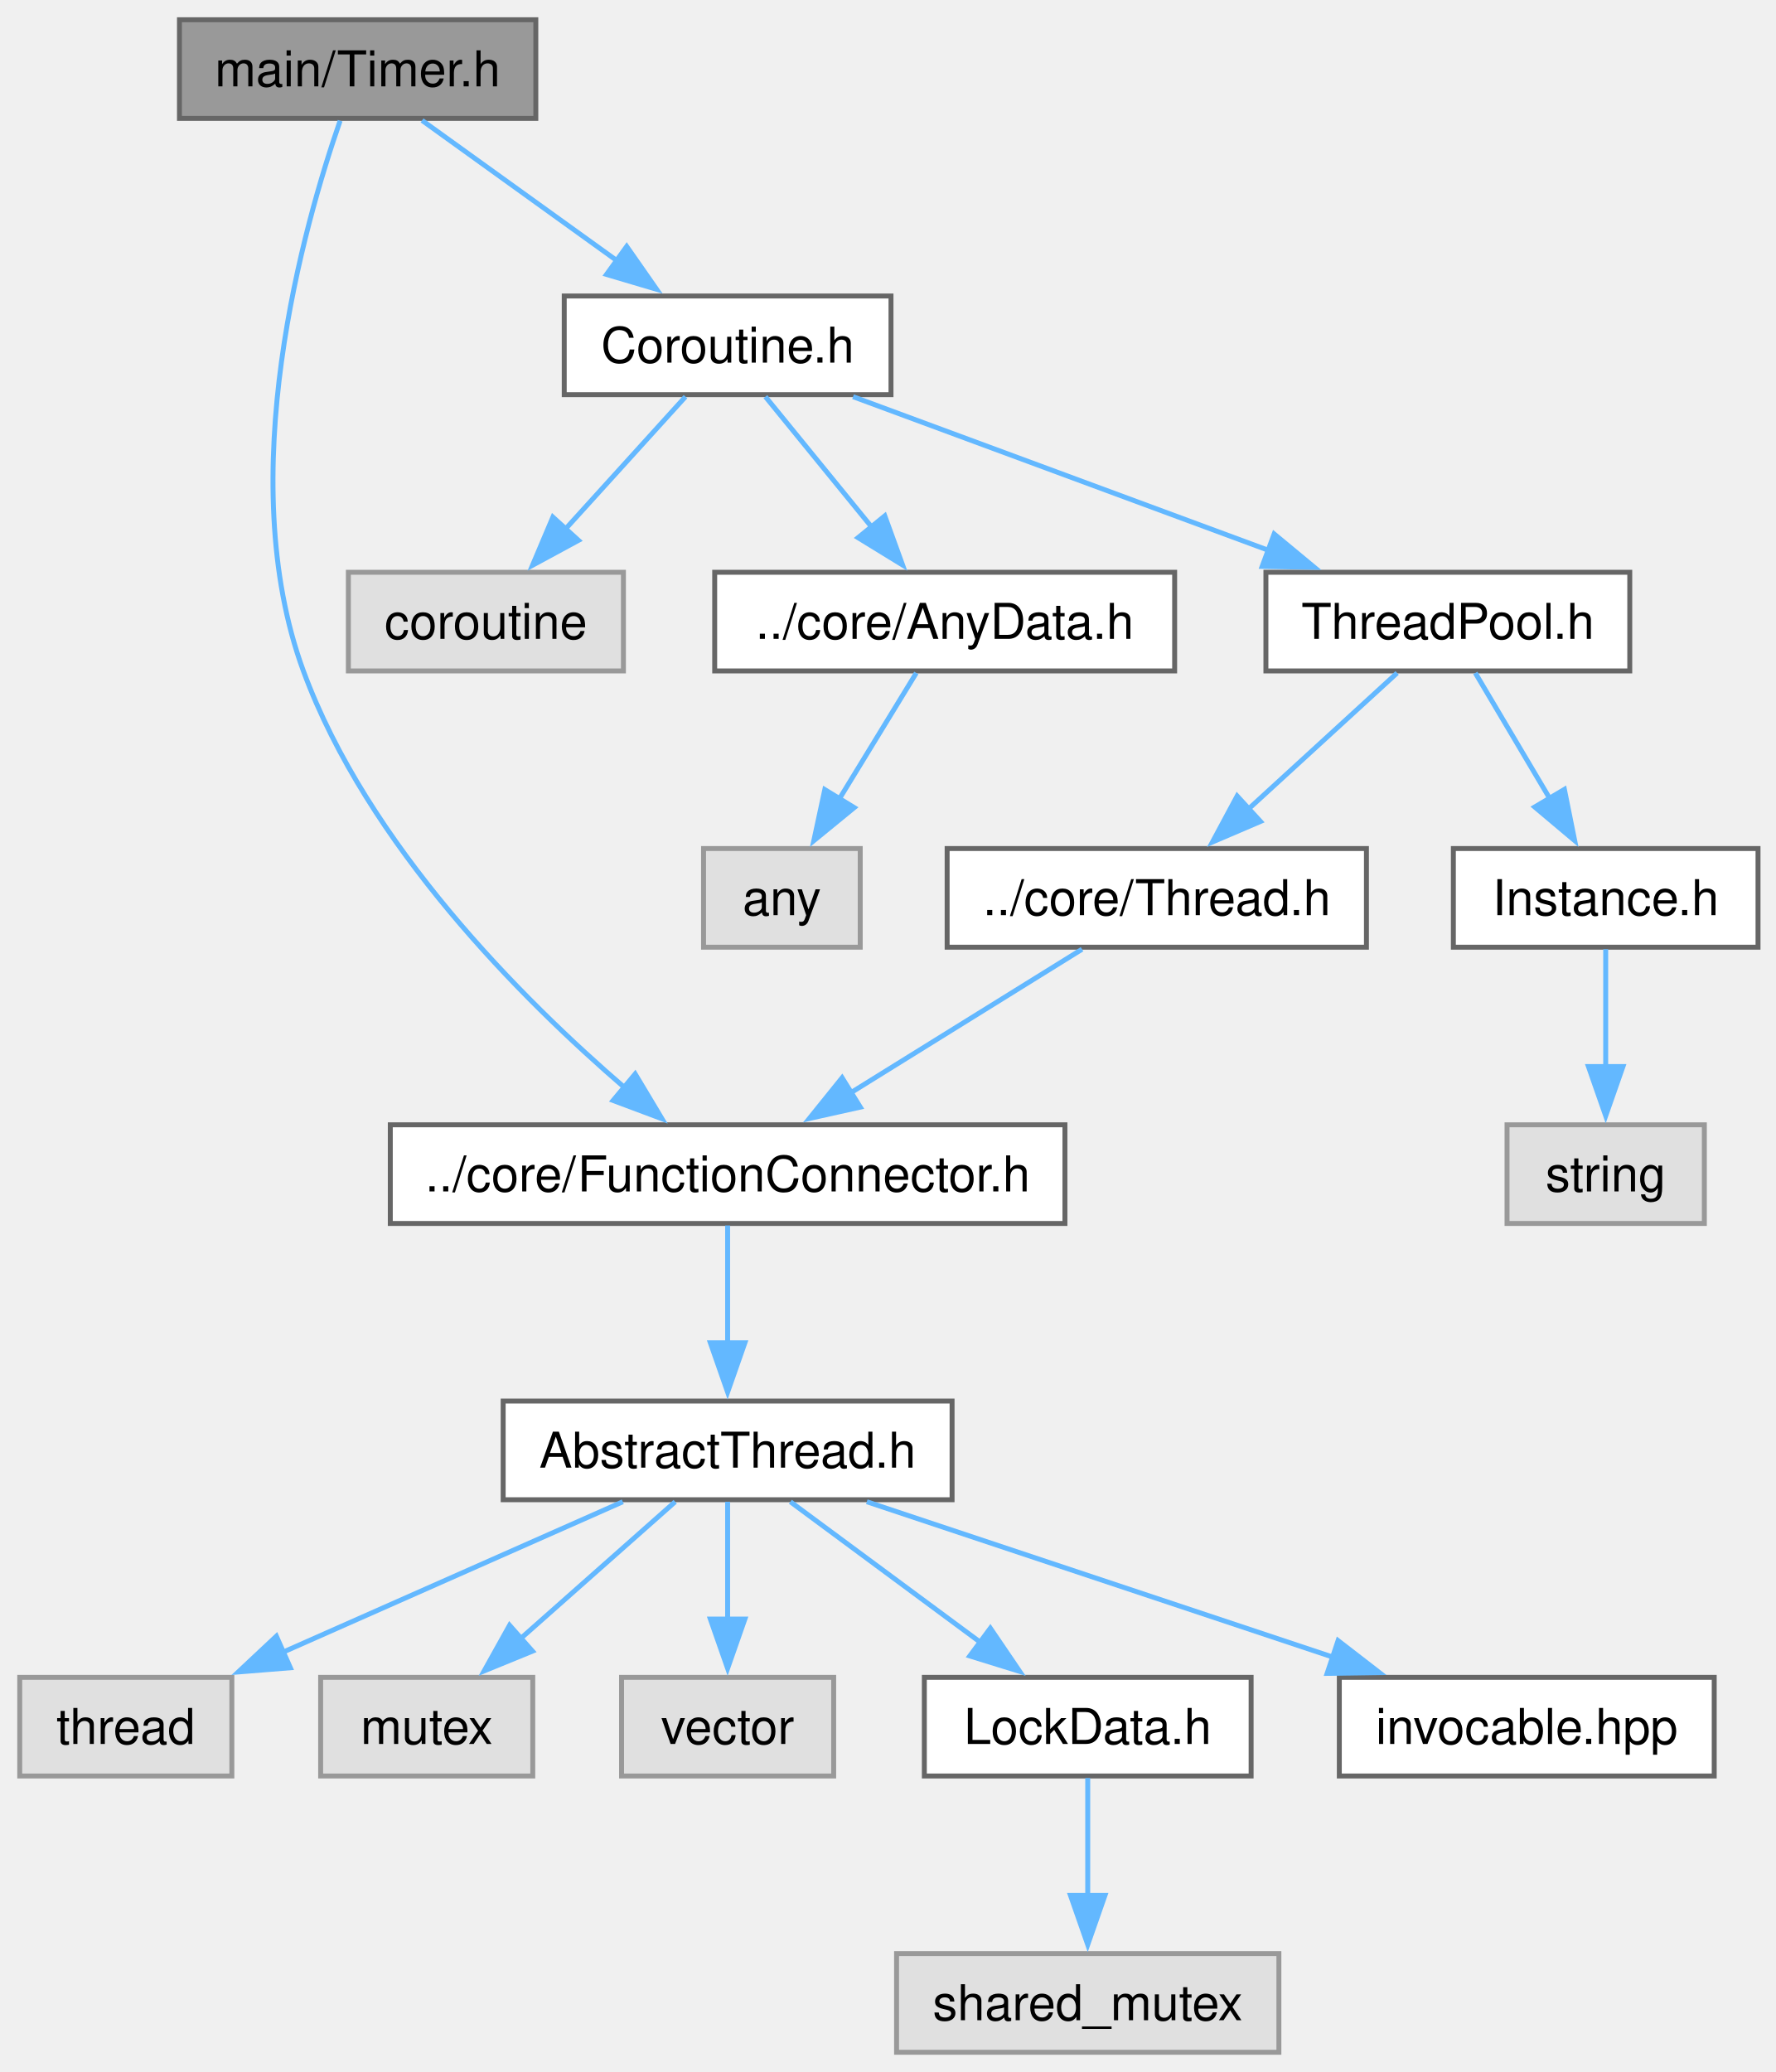
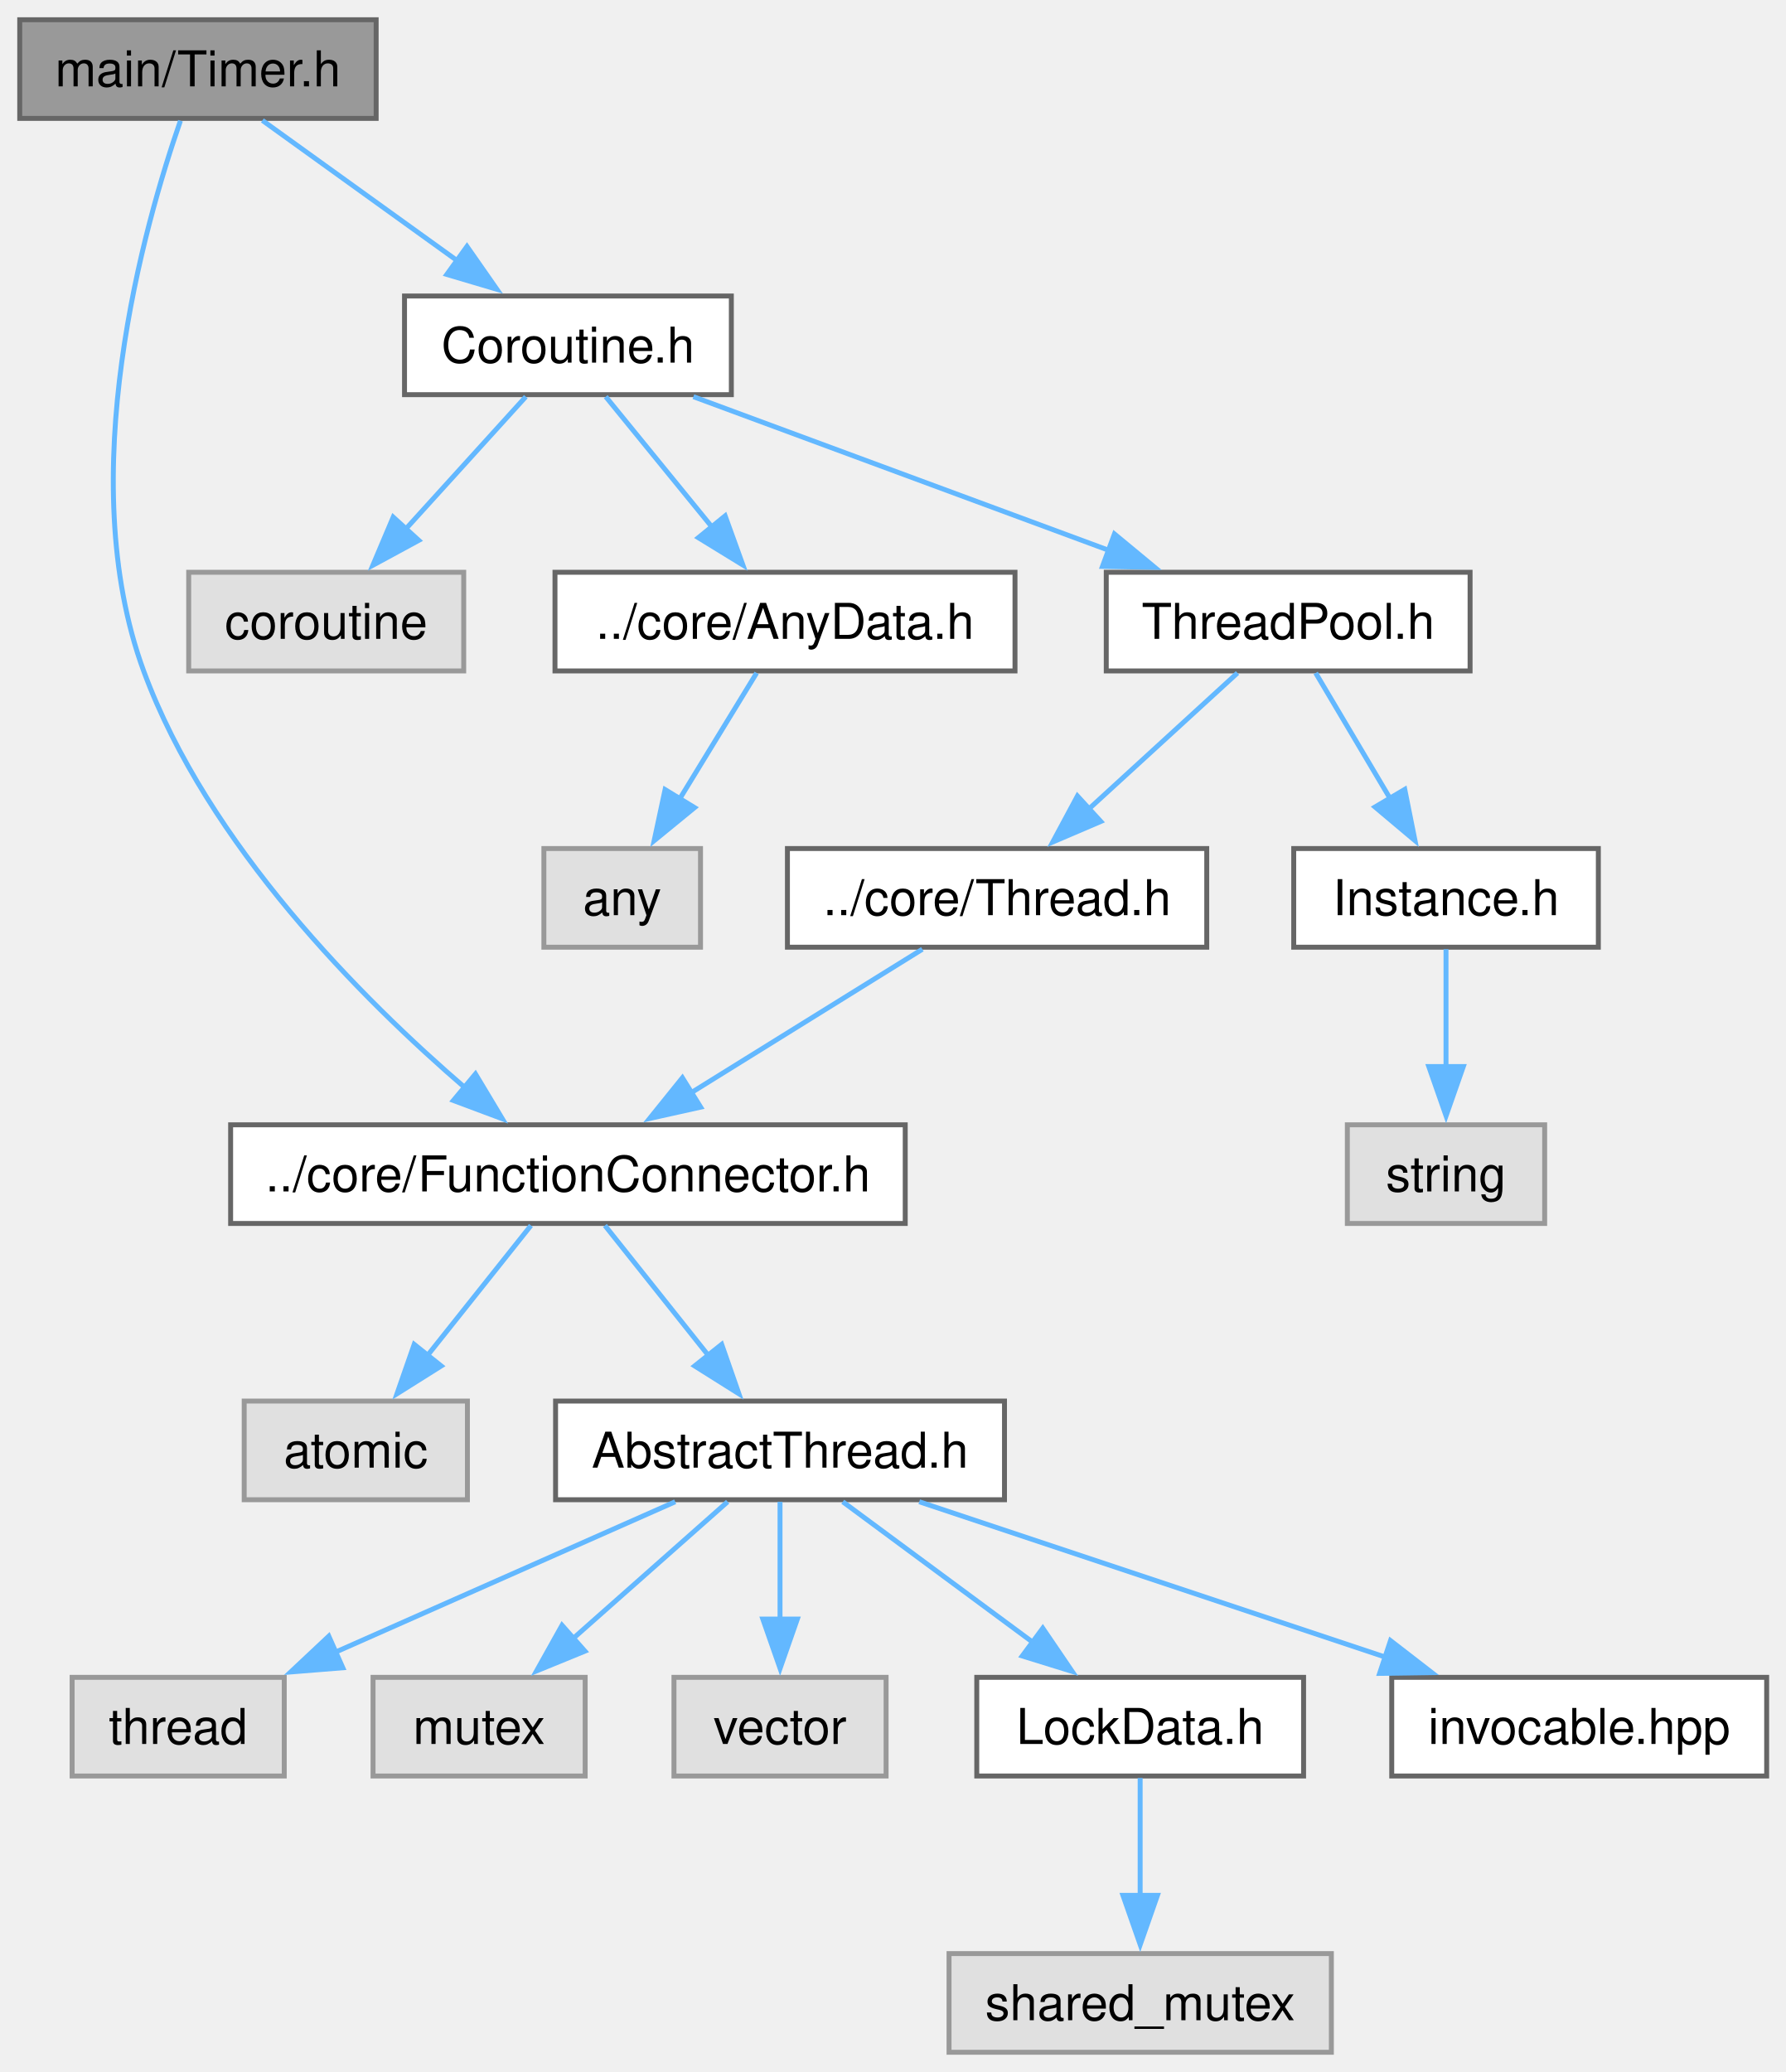
- <svg xmlns="http://www.w3.org/2000/svg" xmlns:xlink="http://www.w3.org/1999/xlink" width="360pt" height="420pt" viewBox="0.00 0.00 360.00 420.00">
+ <svg xmlns="http://www.w3.org/2000/svg" xmlns:xlink="http://www.w3.org/1999/xlink" width="362pt" height="420pt" viewBox="0.00 0.00 362.00 420.00">
  <g id="graph0" class="graph" transform="scale(1 1) rotate(0) translate(4 416)">
    <g id="Node000001" class="node">
      <g id="a_Node000001">
        <a xlink:title="The Timer class.">
-           <polygon fill="#999999" stroke="#666666" points="104.62,-412 32.38,-412 32.38,-392 104.62,-392 104.62,-412" />
-           <text xml:space="preserve" text-anchor="middle" x="68.5" y="-398.5" font-family="Helvetica,sans-Serif" font-size="10.00">main/Timer.h</text>
+           <polygon fill="#999999" stroke="#666666" points="72.25,-412 0,-412 0,-392 72.25,-392 72.25,-412" />
+           <text xml:space="preserve" text-anchor="middle" x="36.12" y="-398.5" font-family="Helvetica,sans-Serif" font-size="10.00">main/Timer.h</text>
        </a>
      </g>
    </g>
    <g id="Node000002" class="node">
      <g id="a_Node000002">
        <a xlink:href="FunctionConnector_8h.html" target="_top" xlink:title="The AbstractFunctionConnector, FunctionConnector, FunctionConnectorProtected, FunctionConnectionGuard...">
-           <polygon fill="white" stroke="#666666" points="211.88,-188 75.12,-188 75.12,-168 211.88,-168 211.88,-188" />
-           <text xml:space="preserve" text-anchor="middle" x="143.5" y="-174.5" font-family="Helvetica,sans-Serif" font-size="10.00">../core/FunctionConnector.h</text>
+           <polygon fill="white" stroke="#666666" points="179.5,-188 42.75,-188 42.75,-168 179.5,-168 179.5,-188" />
+           <text xml:space="preserve" text-anchor="middle" x="111.12" y="-174.5" font-family="Helvetica,sans-Serif" font-size="10.00">../core/FunctionConnector.h</text>
        </a>
      </g>
    </g>
    <g id="edge1_Node000001_Node000002" class="edge">
      <g id="a_edge1_Node000001_Node000002">
        <a xlink:title=" ">
-           <path fill="none" stroke="#63b8ff" d="M64.95,-391.53C57.69,-370.66 43,-319.39 57.5,-280 70.46,-244.79 101.75,-213.5 122.79,-195.39" />
-           <polygon fill="#63b8ff" stroke="#63b8ff" points="124.76,-198.31 130.2,-189.22 120.28,-192.93 124.76,-198.31" />
+           <path fill="none" stroke="#63b8ff" d="M32.58,-391.53C25.32,-370.66 10.63,-319.39 25.12,-280 38.08,-244.79 69.37,-213.5 90.41,-195.39" />
+           <polygon fill="#63b8ff" stroke="#63b8ff" points="92.38,-198.31 97.83,-189.22 87.9,-192.93 92.38,-198.31" />
+         </a>
+       </g>
+     </g>
+     <g id="Node000011" class="node">
+       <g id="a_Node000011">
+         <a xlink:href="Coroutine_8h.html" target="_top" xlink:title="The CoroutineTask, CoroutineAwait, CoroutineInvokeAwait structs.">
+           <polygon fill="white" stroke="#666666" points="144.25,-356 78,-356 78,-336 144.25,-336 144.25,-356" />
+           <text xml:space="preserve" text-anchor="middle" x="111.12" y="-342.5" font-family="Helvetica,sans-Serif" font-size="10.00">Coroutine.h</text>
+         </a>
+       </g>
+     </g>
+     <g id="edge10_Node000001_Node000011" class="edge">
+       <g id="a_edge10_Node000001_Node000011">
+         <a xlink:title=" ">
+           <path fill="none" stroke="#63b8ff" d="M49.19,-391.59C60.09,-383.74 75.88,-372.38 88.78,-363.09" />
+           <polygon fill="#63b8ff" stroke="#63b8ff" points="90.66,-366.05 96.73,-357.36 86.57,-360.37 90.66,-366.05" />
+         </a>
+       </g>
+     </g>
+     <g id="Node000003" class="node">
+       <g id="a_Node000003">
+         <a xlink:title=" ">
+           <polygon fill="#e0e0e0" stroke="#999999" points="90.75,-132 45.5,-132 45.5,-112 90.75,-112 90.75,-132" />
+           <text xml:space="preserve" text-anchor="middle" x="68.12" y="-118.5" font-family="Helvetica,sans-Serif" font-size="10.00">atomic</text>
+         </a>
+       </g>
+     </g>
+     <g id="edge2_Node000002_Node000003" class="edge">
+       <g id="a_edge2_Node000002_Node000003">
+         <a xlink:title=" ">
+           <path fill="none" stroke="#63b8ff" d="M103.63,-167.59C97.84,-160.32 89.64,-150.02 82.58,-141.15" />
+           <polygon fill="#63b8ff" stroke="#63b8ff" points="85.44,-139.12 76.47,-133.48 79.96,-143.49 85.44,-139.12" />
+         </a>
+       </g>
+     </g>
+     <g id="Node000004" class="node">
+       <g id="a_Node000004">
+         <a xlink:href="AbstractThread_8h.html" target="_top" xlink:title="The AbstractThread class.">
+           <polygon fill="white" stroke="#666666" points="199.62,-132 108.62,-132 108.62,-112 199.62,-112 199.62,-132" />
+           <text xml:space="preserve" text-anchor="middle" x="154.12" y="-118.5" font-family="Helvetica,sans-Serif" font-size="10.00">AbstractThread.h</text>
+         </a>
+       </g>
+     </g>
+     <g id="edge3_Node000002_Node000004" class="edge">
+       <g id="a_edge3_Node000002_Node000004">
+         <a xlink:title=" ">
+           <path fill="none" stroke="#63b8ff" d="M118.62,-167.59C124.41,-160.32 132.61,-150.02 139.67,-141.15" />
+           <polygon fill="#63b8ff" stroke="#63b8ff" points="142.29,-143.49 145.78,-133.48 136.81,-139.12 142.29,-143.49" />
+         </a>
+       </g>
+     </g>
+     <g id="Node000005" class="node">
+       <g id="a_Node000005">
+         <a xlink:title=" ">
+           <polygon fill="#e0e0e0" stroke="#999999" points="53.62,-76 10.62,-76 10.62,-56 53.62,-56 53.62,-76" />
+           <text xml:space="preserve" text-anchor="middle" x="32.12" y="-62.5" font-family="Helvetica,sans-Serif" font-size="10.00">thread</text>
+         </a>
+       </g>
+     </g>
+     <g id="edge4_Node000004_Node000005" class="edge">
+       <g id="a_edge4_Node000004_Node000005">
+         <a xlink:title=" ">
+           <path fill="none" stroke="#63b8ff" d="M132.87,-111.59C113.84,-103.17 85.65,-90.69 63.92,-81.07" />
+           <polygon fill="#63b8ff" stroke="#63b8ff" points="65.49,-77.94 54.93,-77.09 62.65,-84.34 65.49,-77.94" />
+         </a>
+       </g>
+     </g>
+     <g id="Node000006" class="node">
+       <g id="a_Node000006">
+         <a xlink:title=" ">
+           <polygon fill="#e0e0e0" stroke="#999999" points="114.62,-76 71.62,-76 71.62,-56 114.62,-56 114.62,-76" />
+           <text xml:space="preserve" text-anchor="middle" x="93.12" y="-62.5" font-family="Helvetica,sans-Serif" font-size="10.00">mutex</text>
+         </a>
+       </g>
+     </g>
+     <g id="edge5_Node000004_Node000006" class="edge">
+       <g id="a_edge5_Node000004_Node000006">
+         <a xlink:title=" ">
+           <path fill="none" stroke="#63b8ff" d="M143.5,-111.59C134.84,-103.93 122.39,-92.91 112.04,-83.75" />
+           <polygon fill="#63b8ff" stroke="#63b8ff" points="114.57,-81.31 104.76,-77.3 109.93,-86.55 114.57,-81.31" />
+         </a>
+       </g>
+     </g>
+     <g id="Node000007" class="node">
+       <g id="a_Node000007">
+         <a xlink:title=" ">
+           <polygon fill="#e0e0e0" stroke="#999999" points="175.62,-76 132.62,-76 132.62,-56 175.62,-56 175.62,-76" />
+           <text xml:space="preserve" text-anchor="middle" x="154.12" y="-62.5" font-family="Helvetica,sans-Serif" font-size="10.00">vector</text>
+         </a>
+       </g>
+     </g>
+     <g id="edge6_Node000004_Node000007" class="edge">
+       <g id="a_edge6_Node000004_Node000007">
+         <a xlink:title=" ">
+           <path fill="none" stroke="#63b8ff" d="M154.12,-111.59C154.12,-105.01 154.12,-95.96 154.12,-87.73" />
+           <polygon fill="#63b8ff" stroke="#63b8ff" points="157.63,-87.81 154.13,-77.81 150.63,-87.81 157.63,-87.81" />
+         </a>
+       </g>
+     </g>
+     <g id="Node000008" class="node">
+       <g id="a_Node000008">
+         <a xlink:href="LockData_8h.html" target="_top" xlink:title="The LockData class.">
+           <polygon fill="white" stroke="#666666" points="260.25,-76 194,-76 194,-56 260.25,-56 260.25,-76" />
+           <text xml:space="preserve" text-anchor="middle" x="227.12" y="-62.5" font-family="Helvetica,sans-Serif" font-size="10.00">LockData.h</text>
+         </a>
+       </g>
+     </g>
+     <g id="edge7_Node000004_Node000008" class="edge">
+       <g id="a_edge7_Node000004_Node000008">
+         <a xlink:title=" ">
+           <path fill="none" stroke="#63b8ff" d="M166.84,-111.59C177.52,-103.7 193,-92.24 205.61,-82.92" />
+           <polygon fill="#63b8ff" stroke="#63b8ff" points="207.38,-85.96 213.34,-77.2 203.22,-80.33 207.38,-85.96" />
        </a>
      </g>
    </g>
    <g id="Node000010" class="node">
      <g id="a_Node000010">
-         <a xlink:href="Coroutine_8h.html" target="_top" xlink:title="The CoroutineTask, CoroutineAwait, CoroutineInvokeAwait structs.">
-           <polygon fill="white" stroke="#666666" points="176.62,-356 110.38,-356 110.38,-336 176.62,-336 176.62,-356" />
-           <text xml:space="preserve" text-anchor="middle" x="143.5" y="-342.5" font-family="Helvetica,sans-Serif" font-size="10.00">Coroutine.h</text>
-         </a>
-       </g>
-     </g>
-     <g id="edge9_Node000001_Node000010" class="edge">
-       <g id="a_edge9_Node000001_Node000010">
-         <a xlink:title=" ">
-           <path fill="none" stroke="#63b8ff" d="M81.56,-391.59C92.47,-383.74 108.25,-372.38 121.16,-363.09" />
-           <polygon fill="#63b8ff" stroke="#63b8ff" points="123.04,-366.05 129.11,-357.36 118.95,-360.37 123.04,-366.05" />
-         </a>
-       </g>
-     </g>
-     <g id="Node000003" class="node">
-       <g id="a_Node000003">
-         <a xlink:href="AbstractThread_8h.html" target="_top" xlink:title="The AbstractThread class.">
-           <polygon fill="white" stroke="#666666" points="189,-132 98,-132 98,-112 189,-112 189,-132" />
-           <text xml:space="preserve" text-anchor="middle" x="143.5" y="-118.5" font-family="Helvetica,sans-Serif" font-size="10.00">AbstractThread.h</text>
-         </a>
-       </g>
-     </g>
-     <g id="edge2_Node000002_Node000003" class="edge">
-       <g id="a_edge2_Node000002_Node000003">
-         <a xlink:title=" ">
-           <path fill="none" stroke="#63b8ff" d="M143.5,-167.59C143.5,-161.01 143.5,-151.96 143.5,-143.73" />
-           <polygon fill="#63b8ff" stroke="#63b8ff" points="147,-143.81 143.5,-133.81 140,-143.81 147,-143.81" />
-         </a>
-       </g>
-     </g>
-     <g id="Node000004" class="node">
-       <g id="a_Node000004">
-         <a xlink:title=" ">
-           <polygon fill="#e0e0e0" stroke="#999999" points="43,-76 0,-76 0,-56 43,-56 43,-76" />
-           <text xml:space="preserve" text-anchor="middle" x="21.5" y="-62.5" font-family="Helvetica,sans-Serif" font-size="10.00">thread</text>
-         </a>
-       </g>
-     </g>
-     <g id="edge3_Node000003_Node000004" class="edge">
-       <g id="a_edge3_Node000003_Node000004">
-         <a xlink:title=" ">
-           <path fill="none" stroke="#63b8ff" d="M122.25,-111.59C103.21,-103.17 75.02,-90.69 53.3,-81.07" />
-           <polygon fill="#63b8ff" stroke="#63b8ff" points="54.86,-77.94 44.3,-77.09 52.03,-84.34 54.86,-77.94" />
-         </a>
-       </g>
-     </g>
-     <g id="Node000005" class="node">
-       <g id="a_Node000005">
-         <a xlink:title=" ">
-           <polygon fill="#e0e0e0" stroke="#999999" points="104,-76 61,-76 61,-56 104,-56 104,-76" />
-           <text xml:space="preserve" text-anchor="middle" x="82.5" y="-62.5" font-family="Helvetica,sans-Serif" font-size="10.00">mutex</text>
-         </a>
-       </g>
-     </g>
-     <g id="edge4_Node000003_Node000005" class="edge">
-       <g id="a_edge4_Node000003_Node000005">
-         <a xlink:title=" ">
-           <path fill="none" stroke="#63b8ff" d="M132.87,-111.59C124.22,-103.93 111.77,-92.91 101.42,-83.75" />
-           <polygon fill="#63b8ff" stroke="#63b8ff" points="103.94,-81.31 94.14,-77.3 99.3,-86.55 103.94,-81.31" />
-         </a>
-       </g>
-     </g>
-     <g id="Node000006" class="node">
-       <g id="a_Node000006">
-         <a xlink:title=" ">
-           <polygon fill="#e0e0e0" stroke="#999999" points="165,-76 122,-76 122,-56 165,-56 165,-76" />
-           <text xml:space="preserve" text-anchor="middle" x="143.5" y="-62.5" font-family="Helvetica,sans-Serif" font-size="10.00">vector</text>
-         </a>
-       </g>
-     </g>
-     <g id="edge5_Node000003_Node000006" class="edge">
-       <g id="a_edge5_Node000003_Node000006">
-         <a xlink:title=" ">
-           <path fill="none" stroke="#63b8ff" d="M143.5,-111.59C143.5,-105.01 143.5,-95.96 143.5,-87.73" />
-           <polygon fill="#63b8ff" stroke="#63b8ff" points="147,-87.81 143.5,-77.81 140,-87.81 147,-87.81" />
-         </a>
-       </g>
-     </g>
-     <g id="Node000007" class="node">
-       <g id="a_Node000007">
-         <a xlink:href="LockData_8h.html" target="_top" xlink:title="The LockData class.">
-           <polygon fill="white" stroke="#666666" points="249.62,-76 183.38,-76 183.38,-56 249.62,-56 249.62,-76" />
-           <text xml:space="preserve" text-anchor="middle" x="216.5" y="-62.5" font-family="Helvetica,sans-Serif" font-size="10.00">LockData.h</text>
-         </a>
-       </g>
-     </g>
-     <g id="edge6_Node000003_Node000007" class="edge">
-       <g id="a_edge6_Node000003_Node000007">
-         <a xlink:title=" ">
-           <path fill="none" stroke="#63b8ff" d="M156.22,-111.59C166.89,-103.7 182.38,-92.24 194.98,-82.92" />
-           <polygon fill="#63b8ff" stroke="#63b8ff" points="196.76,-85.96 202.71,-77.2 192.59,-80.33 196.76,-85.96" />
+         <a xlink:href="invocable_8hpp_source.html" target="_top" xlink:title=" ">
+           <polygon fill="white" stroke="#666666" points="354.12,-76 278.12,-76 278.12,-56 354.12,-56 354.12,-76" />
+           <text xml:space="preserve" text-anchor="middle" x="316.12" y="-62.5" font-family="Helvetica,sans-Serif" font-size="10.00">invocable.hpp</text>
+         </a>
+       </g>
+     </g>
+     <g id="edge9_Node000004_Node000010" class="edge">
+       <g id="a_edge9_Node000004_Node000010">
+         <a xlink:title=" ">
+           <path fill="none" stroke="#63b8ff" d="M182.34,-111.59C208.55,-102.86 247.81,-89.77 277.03,-80.03" />
+           <polygon fill="#63b8ff" stroke="#63b8ff" points="277.87,-83.44 286.25,-76.96 275.66,-76.8 277.87,-83.44" />
        </a>
      </g>
    </g>
    <g id="Node000009" class="node">
      <g id="a_Node000009">
-         <a xlink:href="invocable_8hpp_source.html" target="_top" xlink:title=" ">
-           <polygon fill="white" stroke="#666666" points="343.5,-76 267.5,-76 267.5,-56 343.5,-56 343.5,-76" />
-           <text xml:space="preserve" text-anchor="middle" x="305.5" y="-62.5" font-family="Helvetica,sans-Serif" font-size="10.00">invocable.hpp</text>
-         </a>
-       </g>
-     </g>
-     <g id="edge8_Node000003_Node000009" class="edge">
-       <g id="a_edge8_Node000003_Node000009">
-         <a xlink:title=" ">
-           <path fill="none" stroke="#63b8ff" d="M171.72,-111.59C197.92,-102.86 237.18,-89.77 266.4,-80.03" />
-           <polygon fill="#63b8ff" stroke="#63b8ff" points="267.25,-83.44 275.63,-76.96 265.03,-76.8 267.25,-83.44" />
-         </a>
-       </g>
-     </g>
-     <g id="Node000008" class="node">
-       <g id="a_Node000008">
-         <a xlink:title=" ">
-           <polygon fill="#e0e0e0" stroke="#999999" points="255.25,-20 177.75,-20 177.75,0 255.25,0 255.25,-20" />
-           <text xml:space="preserve" text-anchor="middle" x="216.5" y="-6.5" font-family="Helvetica,sans-Serif" font-size="10.00">shared_mutex</text>
-         </a>
-       </g>
-     </g>
-     <g id="edge7_Node000007_Node000008" class="edge">
-       <g id="a_edge7_Node000007_Node000008">
-         <a xlink:title=" ">
-           <path fill="none" stroke="#63b8ff" d="M216.5,-55.59C216.5,-49.01 216.5,-39.96 216.5,-31.73" />
-           <polygon fill="#63b8ff" stroke="#63b8ff" points="220,-31.81 216.5,-21.81 213,-31.81 220,-31.81" />
-         </a>
-       </g>
-     </g>
-     <g id="Node000011" class="node">
-       <g id="a_Node000011">
-         <a xlink:title=" ">
-           <polygon fill="#e0e0e0" stroke="#999999" points="122.38,-300 66.62,-300 66.62,-280 122.38,-280 122.38,-300" />
-           <text xml:space="preserve" text-anchor="middle" x="94.5" y="-286.5" font-family="Helvetica,sans-Serif" font-size="10.00">coroutine</text>
-         </a>
-       </g>
-     </g>
-     <g id="edge10_Node000010_Node000011" class="edge">
-       <g id="a_edge10_Node000010_Node000011">
-         <a xlink:title=" ">
-           <path fill="none" stroke="#63b8ff" d="M134.96,-335.59C128.22,-328.16 118.61,-317.58 110.46,-308.58" />
-           <polygon fill="#63b8ff" stroke="#63b8ff" points="113.27,-306.47 103.95,-301.42 108.08,-311.18 113.27,-306.47" />
+         <a xlink:title=" ">
+           <polygon fill="#e0e0e0" stroke="#999999" points="265.88,-20 188.38,-20 188.38,0 265.88,0 265.88,-20" />
+           <text xml:space="preserve" text-anchor="middle" x="227.12" y="-6.5" font-family="Helvetica,sans-Serif" font-size="10.00">shared_mutex</text>
+         </a>
+       </g>
+     </g>
+     <g id="edge8_Node000008_Node000009" class="edge">
+       <g id="a_edge8_Node000008_Node000009">
+         <a xlink:title=" ">
+           <path fill="none" stroke="#63b8ff" d="M227.12,-55.59C227.12,-49.01 227.12,-39.96 227.12,-31.73" />
+           <polygon fill="#63b8ff" stroke="#63b8ff" points="230.63,-31.81 227.13,-21.81 223.63,-31.81 230.63,-31.81" />
        </a>
      </g>
    </g>
    <g id="Node000012" class="node">
      <g id="a_Node000012">
+         <a xlink:title=" ">
+           <polygon fill="#e0e0e0" stroke="#999999" points="90,-300 34.25,-300 34.25,-280 90,-280 90,-300" />
+           <text xml:space="preserve" text-anchor="middle" x="62.12" y="-286.5" font-family="Helvetica,sans-Serif" font-size="10.00">coroutine</text>
+         </a>
+       </g>
+     </g>
+     <g id="edge11_Node000011_Node000012" class="edge">
+       <g id="a_edge11_Node000011_Node000012">
+         <a xlink:title=" ">
+           <path fill="none" stroke="#63b8ff" d="M102.59,-335.59C95.84,-328.16 86.24,-317.58 78.08,-308.58" />
+           <polygon fill="#63b8ff" stroke="#63b8ff" points="80.89,-306.47 71.58,-301.42 75.71,-311.18 80.89,-306.47" />
+         </a>
+       </g>
+     </g>
+     <g id="Node000013" class="node">
+       <g id="a_Node000013">
        <a xlink:href="AnyData_8h.html" target="_top" xlink:title="The AnyData class.">
-           <polygon fill="white" stroke="#666666" points="234.12,-300 140.88,-300 140.88,-280 234.12,-280 234.12,-300" />
-           <text xml:space="preserve" text-anchor="middle" x="187.5" y="-286.5" font-family="Helvetica,sans-Serif" font-size="10.00">../core/AnyData.h</text>
-         </a>
-       </g>
-     </g>
-     <g id="edge11_Node000010_Node000012" class="edge">
-       <g id="a_edge11_Node000010_Node000012">
-         <a xlink:title=" ">
-           <path fill="none" stroke="#63b8ff" d="M151.16,-335.59C157.09,-328.32 165.49,-318.02 172.71,-309.15" />
-           <polygon fill="#63b8ff" stroke="#63b8ff" points="175.36,-311.43 178.97,-301.47 169.94,-307.01 175.36,-311.43" />
+           <polygon fill="white" stroke="#666666" points="201.75,-300 108.5,-300 108.5,-280 201.75,-280 201.75,-300" />
+           <text xml:space="preserve" text-anchor="middle" x="155.12" y="-286.5" font-family="Helvetica,sans-Serif" font-size="10.00">../core/AnyData.h</text>
+         </a>
+       </g>
+     </g>
+     <g id="edge12_Node000011_Node000013" class="edge">
+       <g id="a_edge12_Node000011_Node000013">
+         <a xlink:title=" ">
+           <path fill="none" stroke="#63b8ff" d="M118.79,-335.59C124.72,-328.32 133.11,-318.02 140.34,-309.15" />
+           <polygon fill="#63b8ff" stroke="#63b8ff" points="142.99,-311.43 146.59,-301.47 137.56,-307.01 142.99,-311.43" />
+         </a>
+       </g>
+     </g>
+     <g id="Node000015" class="node">
+       <g id="a_Node000015">
+         <a xlink:href="ThreadPool_8h.html" target="_top" xlink:title="The AbstractThreadPool and ThreadPool classes.">
+           <polygon fill="white" stroke="#666666" points="294,-300 220.25,-300 220.25,-280 294,-280 294,-300" />
+           <text xml:space="preserve" text-anchor="middle" x="257.12" y="-286.5" font-family="Helvetica,sans-Serif" font-size="10.00">ThreadPool.h</text>
+         </a>
+       </g>
+     </g>
+     <g id="edge14_Node000011_Node000015" class="edge">
+       <g id="a_edge14_Node000011_Node000015">
+         <a xlink:title=" ">
+           <path fill="none" stroke="#63b8ff" d="M136.56,-335.59C159.86,-326.97 194.62,-314.12 220.84,-304.42" />
+           <polygon fill="#63b8ff" stroke="#63b8ff" points="221.91,-307.76 230.08,-301 219.48,-301.19 221.91,-307.76" />
        </a>
      </g>
    </g>
    <g id="Node000014" class="node">
      <g id="a_Node000014">
-         <a xlink:href="ThreadPool_8h.html" target="_top" xlink:title="The AbstractThreadPool and ThreadPool classes.">
-           <polygon fill="white" stroke="#666666" points="326.38,-300 252.62,-300 252.62,-280 326.38,-280 326.38,-300" />
-           <text xml:space="preserve" text-anchor="middle" x="289.5" y="-286.5" font-family="Helvetica,sans-Serif" font-size="10.00">ThreadPool.h</text>
-         </a>
-       </g>
-     </g>
-     <g id="edge13_Node000010_Node000014" class="edge">
-       <g id="a_edge13_Node000010_Node000014">
-         <a xlink:title=" ">
-           <path fill="none" stroke="#63b8ff" d="M168.93,-335.59C192.24,-326.97 227,-314.12 253.22,-304.42" />
-           <polygon fill="#63b8ff" stroke="#63b8ff" points="254.29,-307.76 262.45,-301 251.86,-301.19 254.29,-307.76" />
-         </a>
-       </g>
-     </g>
-     <g id="Node000013" class="node">
-       <g id="a_Node000013">
-         <a xlink:title=" ">
-           <polygon fill="#e0e0e0" stroke="#999999" points="170.38,-244 138.62,-244 138.62,-224 170.38,-224 170.38,-244" />
-           <text xml:space="preserve" text-anchor="middle" x="154.5" y="-230.5" font-family="Helvetica,sans-Serif" font-size="10.00">any</text>
-         </a>
-       </g>
-     </g>
-     <g id="edge12_Node000012_Node000013" class="edge">
-       <g id="a_edge12_Node000012_Node000013">
-         <a xlink:title=" ">
-           <path fill="none" stroke="#63b8ff" d="M181.75,-279.59C177.45,-272.55 171.41,-262.67 166.11,-254" />
-           <polygon fill="#63b8ff" stroke="#63b8ff" points="169.17,-252.3 160.97,-245.59 163.2,-255.95 169.17,-252.3" />
-         </a>
-       </g>
-     </g>
-     <g id="Node000015" class="node">
-       <g id="a_Node000015">
-         <a xlink:href="Thread_8h.html" target="_top" xlink:title="The Thread class.">
-           <polygon fill="white" stroke="#666666" points="273,-244 188,-244 188,-224 273,-224 273,-244" />
-           <text xml:space="preserve" text-anchor="middle" x="230.5" y="-230.5" font-family="Helvetica,sans-Serif" font-size="10.00">../core/Thread.h</text>
-         </a>
-       </g>
-     </g>
-     <g id="edge14_Node000014_Node000015" class="edge">
-       <g id="a_edge14_Node000014_Node000015">
-         <a xlink:title=" ">
-           <path fill="none" stroke="#63b8ff" d="M279.22,-279.59C270.93,-272.01 259.05,-261.13 249.1,-252.02" />
-           <polygon fill="#63b8ff" stroke="#63b8ff" points="251.52,-249.49 241.78,-245.32 246.79,-254.65 251.52,-249.49" />
+         <a xlink:title=" ">
+           <polygon fill="#e0e0e0" stroke="#999999" points="138,-244 106.25,-244 106.25,-224 138,-224 138,-244" />
+           <text xml:space="preserve" text-anchor="middle" x="122.12" y="-230.5" font-family="Helvetica,sans-Serif" font-size="10.00">any</text>
+         </a>
+       </g>
+     </g>
+     <g id="edge13_Node000013_Node000014" class="edge">
+       <g id="a_edge13_Node000013_Node000014">
+         <a xlink:title=" ">
+           <path fill="none" stroke="#63b8ff" d="M149.38,-279.59C145.07,-272.55 139.03,-262.67 133.74,-254" />
+           <polygon fill="#63b8ff" stroke="#63b8ff" points="136.8,-252.3 128.6,-245.59 130.82,-255.95 136.8,-252.3" />
        </a>
      </g>
    </g>
    <g id="Node000016" class="node">
      <g id="a_Node000016">
-         <a xlink:href="Instance_8h.html" target="_top" xlink:title="The AbstractInstance and Instance classes.">
-           <polygon fill="white" stroke="#666666" points="352.38,-244 290.62,-244 290.62,-224 352.38,-224 352.38,-244" />
-           <text xml:space="preserve" text-anchor="middle" x="321.5" y="-230.5" font-family="Helvetica,sans-Serif" font-size="10.00">Instance.h</text>
-         </a>
-       </g>
-     </g>
-     <g id="edge16_Node000014_Node000016" class="edge">
-       <g id="a_edge16_Node000014_Node000016">
-         <a xlink:title=" ">
-           <path fill="none" stroke="#63b8ff" d="M295.07,-279.59C299.25,-272.55 305.1,-262.67 310.24,-254" />
-           <polygon fill="#63b8ff" stroke="#63b8ff" points="313.13,-255.99 315.22,-245.6 307.11,-252.42 313.13,-255.99" />
-         </a>
-       </g>
-     </g>
-     <g id="edge15_Node000015_Node000002" class="edge">
-       <g id="a_edge15_Node000015_Node000002">
-         <a xlink:title=" ">
-           <path fill="none" stroke="#63b8ff" d="M215.35,-223.59C202.45,-215.59 183.67,-203.93 168.54,-194.54" />
-           <polygon fill="#63b8ff" stroke="#63b8ff" points="170.4,-191.58 160.06,-189.28 166.71,-197.53 170.4,-191.58" />
+         <a xlink:href="Thread_8h.html" target="_top" xlink:title="The Thread class.">
+           <polygon fill="white" stroke="#666666" points="240.62,-244 155.62,-244 155.62,-224 240.62,-224 240.62,-244" />
+           <text xml:space="preserve" text-anchor="middle" x="198.12" y="-230.5" font-family="Helvetica,sans-Serif" font-size="10.00">../core/Thread.h</text>
+         </a>
+       </g>
+     </g>
+     <g id="edge15_Node000015_Node000016" class="edge">
+       <g id="a_edge15_Node000015_Node000016">
+         <a xlink:title=" ">
+           <path fill="none" stroke="#63b8ff" d="M246.85,-279.59C238.56,-272.01 226.68,-261.13 216.72,-252.02" />
+           <polygon fill="#63b8ff" stroke="#63b8ff" points="219.14,-249.49 209.4,-245.32 214.41,-254.65 219.14,-249.49" />
        </a>
      </g>
    </g>
    <g id="Node000017" class="node">
      <g id="a_Node000017">
-         <a xlink:title=" ">
-           <polygon fill="#e0e0e0" stroke="#999999" points="341.5,-188 301.5,-188 301.5,-168 341.5,-168 341.5,-188" />
-           <text xml:space="preserve" text-anchor="middle" x="321.5" y="-174.5" font-family="Helvetica,sans-Serif" font-size="10.00">string</text>
-         </a>
-       </g>
-     </g>
-     <g id="edge17_Node000016_Node000017" class="edge">
-       <g id="a_edge17_Node000016_Node000017">
-         <a xlink:title=" ">
-           <path fill="none" stroke="#63b8ff" d="M321.5,-223.59C321.5,-217.01 321.5,-207.96 321.5,-199.73" />
-           <polygon fill="#63b8ff" stroke="#63b8ff" points="325,-199.81 321.5,-189.81 318,-199.81 325,-199.81" />
+         <a xlink:href="Instance_8h.html" target="_top" xlink:title="The AbstractInstance and Instance classes.">
+           <polygon fill="white" stroke="#666666" points="320,-244 258.25,-244 258.25,-224 320,-224 320,-244" />
+           <text xml:space="preserve" text-anchor="middle" x="289.12" y="-230.5" font-family="Helvetica,sans-Serif" font-size="10.00">Instance.h</text>
+         </a>
+       </g>
+     </g>
+     <g id="edge17_Node000015_Node000017" class="edge">
+       <g id="a_edge17_Node000015_Node000017">
+         <a xlink:title=" ">
+           <path fill="none" stroke="#63b8ff" d="M262.7,-279.59C266.87,-272.55 272.73,-262.67 277.87,-254" />
+           <polygon fill="#63b8ff" stroke="#63b8ff" points="280.76,-255.99 282.84,-245.6 274.73,-252.42 280.76,-255.99" />
+         </a>
+       </g>
+     </g>
+     <g id="edge16_Node000016_Node000002" class="edge">
+       <g id="a_edge16_Node000016_Node000002">
+         <a xlink:title=" ">
+           <path fill="none" stroke="#63b8ff" d="M182.97,-223.59C170.08,-215.59 151.29,-203.93 136.17,-194.54" />
+           <polygon fill="#63b8ff" stroke="#63b8ff" points="138.03,-191.58 127.68,-189.28 134.33,-197.53 138.03,-191.58" />
+         </a>
+       </g>
+     </g>
+     <g id="Node000018" class="node">
+       <g id="a_Node000018">
+         <a xlink:title=" ">
+           <polygon fill="#e0e0e0" stroke="#999999" points="309.12,-188 269.12,-188 269.12,-168 309.12,-168 309.12,-188" />
+           <text xml:space="preserve" text-anchor="middle" x="289.12" y="-174.5" font-family="Helvetica,sans-Serif" font-size="10.00">string</text>
+         </a>
+       </g>
+     </g>
+     <g id="edge18_Node000017_Node000018" class="edge">
+       <g id="a_edge18_Node000017_Node000018">
+         <a xlink:title=" ">
+           <path fill="none" stroke="#63b8ff" d="M289.12,-223.59C289.12,-217.01 289.12,-207.96 289.12,-199.73" />
+           <polygon fill="#63b8ff" stroke="#63b8ff" points="292.63,-199.81 289.13,-189.81 285.63,-199.81 292.63,-199.81" />
        </a>
      </g>
    </g>
  </g>
</svg>
